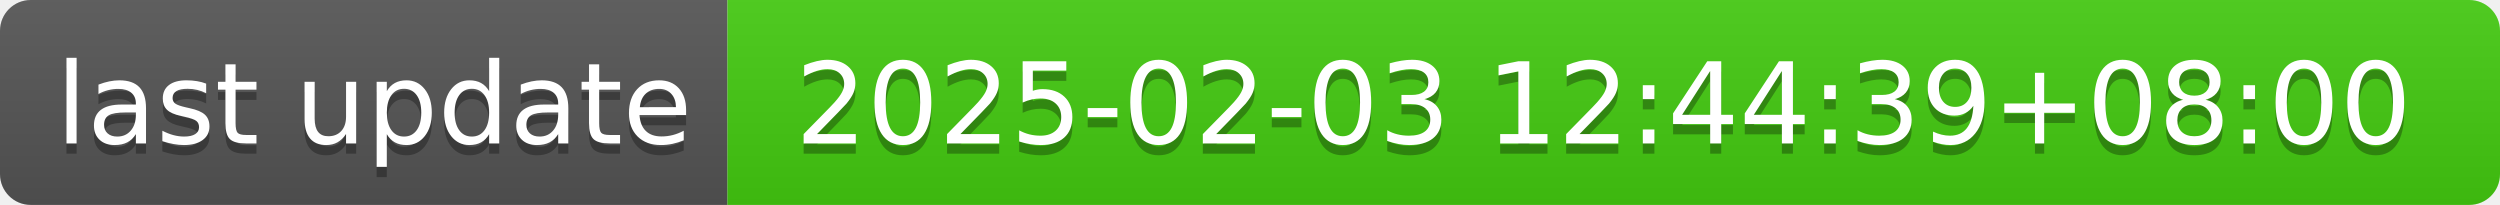
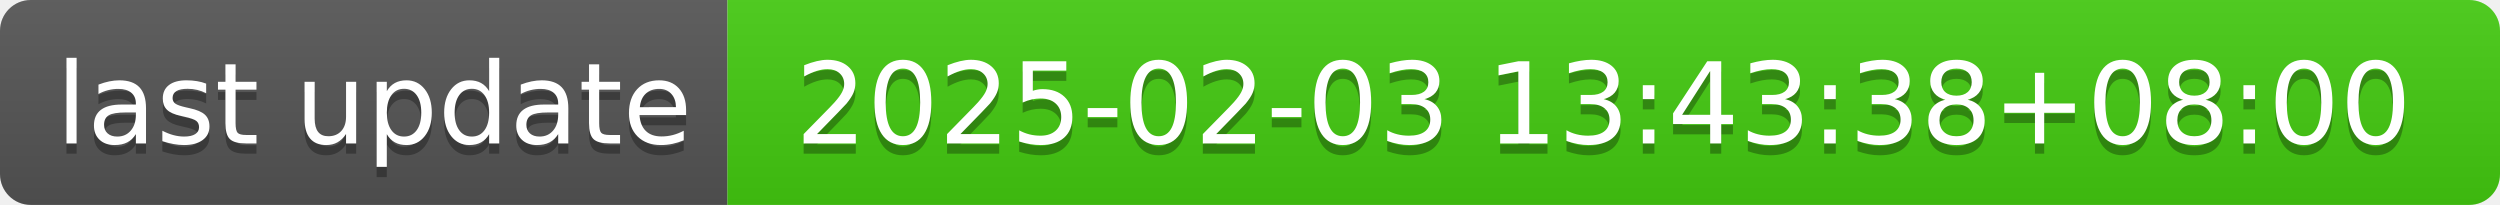
- <svg xmlns="http://www.w3.org/2000/svg" width="244" height="20" role="img" aria-label="last update: 2025-02-03 12:44:39+08:00">
+ <svg xmlns="http://www.w3.org/2000/svg" width="244" height="20" role="img" aria-label="last update: 2025-02-03 13:43:38+08:00">
  <linearGradient id="s" x2="0" y2="100%">
    <stop offset="0" stop-color="#bbb" stop-opacity=".1" />
    <stop offset="1" stop-opacity=".1" />
  </linearGradient>
  <clipPath id="r">
    <rect width="244" height="20" rx="3" fill="#fff" />
  </clipPath>
  <g clip-path="url(#r)">
    <rect width="71" height="20" fill="#555" />
    <rect x="71" width="173" height="20" fill="#4c1" />
    <rect width="244" height="20" fill="url(#s)" />
  </g>
  <g fill="#fff" text-anchor="middle" font-family="Verdana,Geneva,DejaVu Sans,sans-serif" text-rendering="geometricPrecision" font-size="110">
    <text aria-hidden="true" x="365" y="150" fill="#010101" fill-opacity=".3" transform="scale(.1)" textLength="610">last update</text>
    <text x="365" y="140" transform="scale(.1)" fill="#fff" textLength="610">last update</text>
-     <text aria-hidden="true" x="1565" y="150" fill="#010101" fill-opacity=".3" transform="scale(.1)" textLength="1630">2025-02-03 12:44:39+08:00</text>
-     <text x="1565" y="140" transform="scale(.1)" fill="#fff" textLength="1630">2025-02-03 12:44:39+08:00</text>
+     <text aria-hidden="true" x="1565" y="150" fill="#010101" fill-opacity=".3" transform="scale(.1)" textLength="1630">2025-02-03 13:43:38+08:00</text>
+     <text x="1565" y="140" transform="scale(.1)" fill="#fff" textLength="1630">2025-02-03 13:43:38+08:00</text>
  </g>
</svg>
